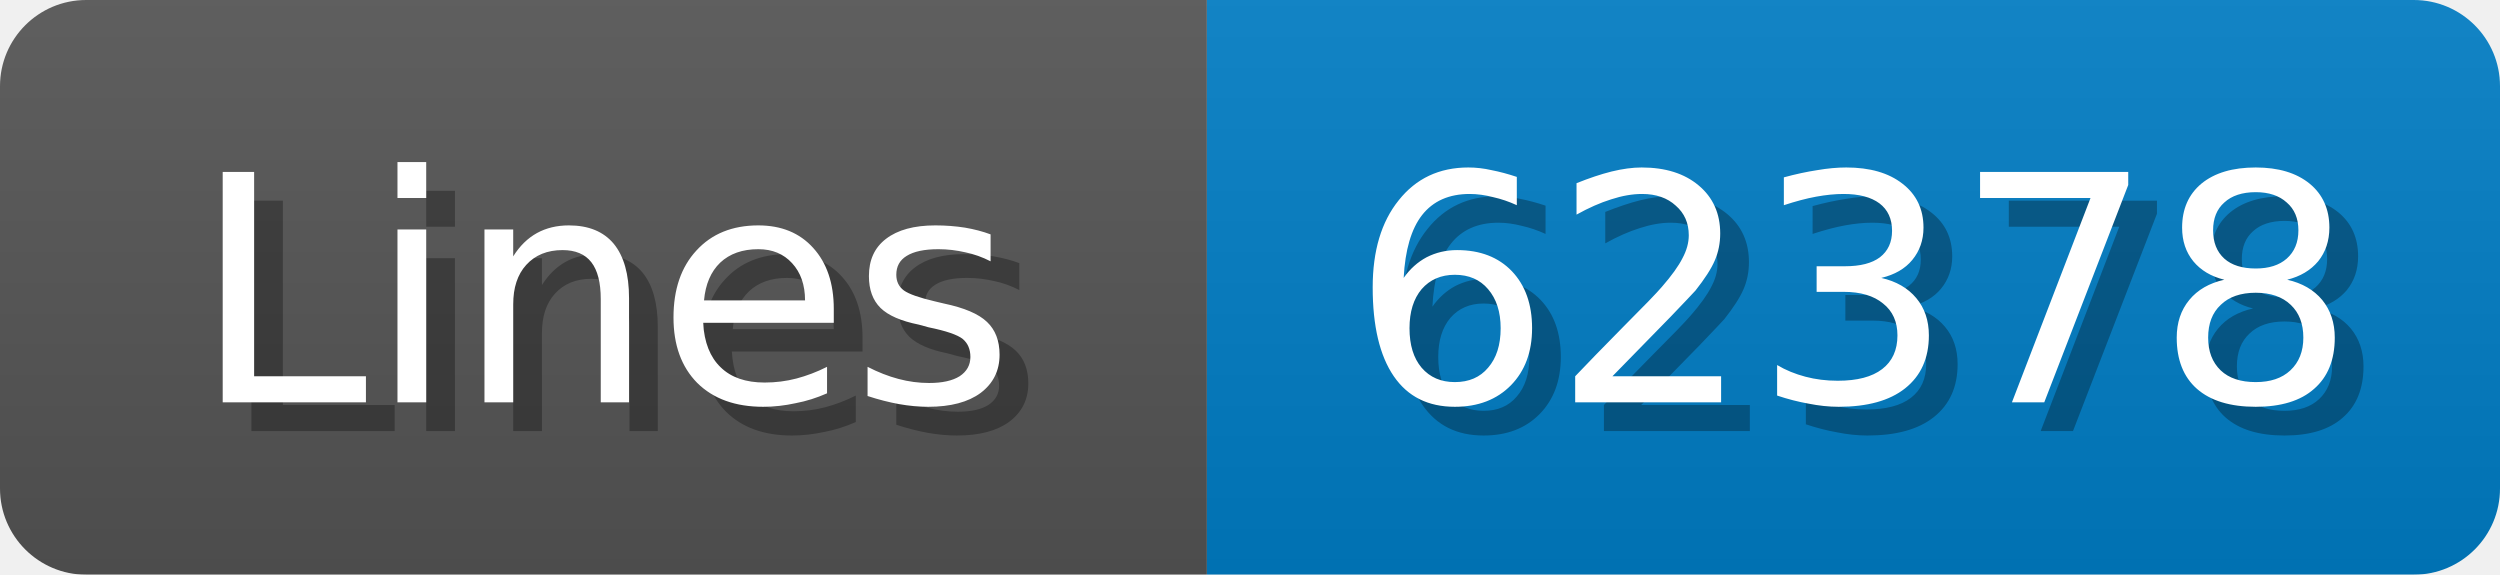
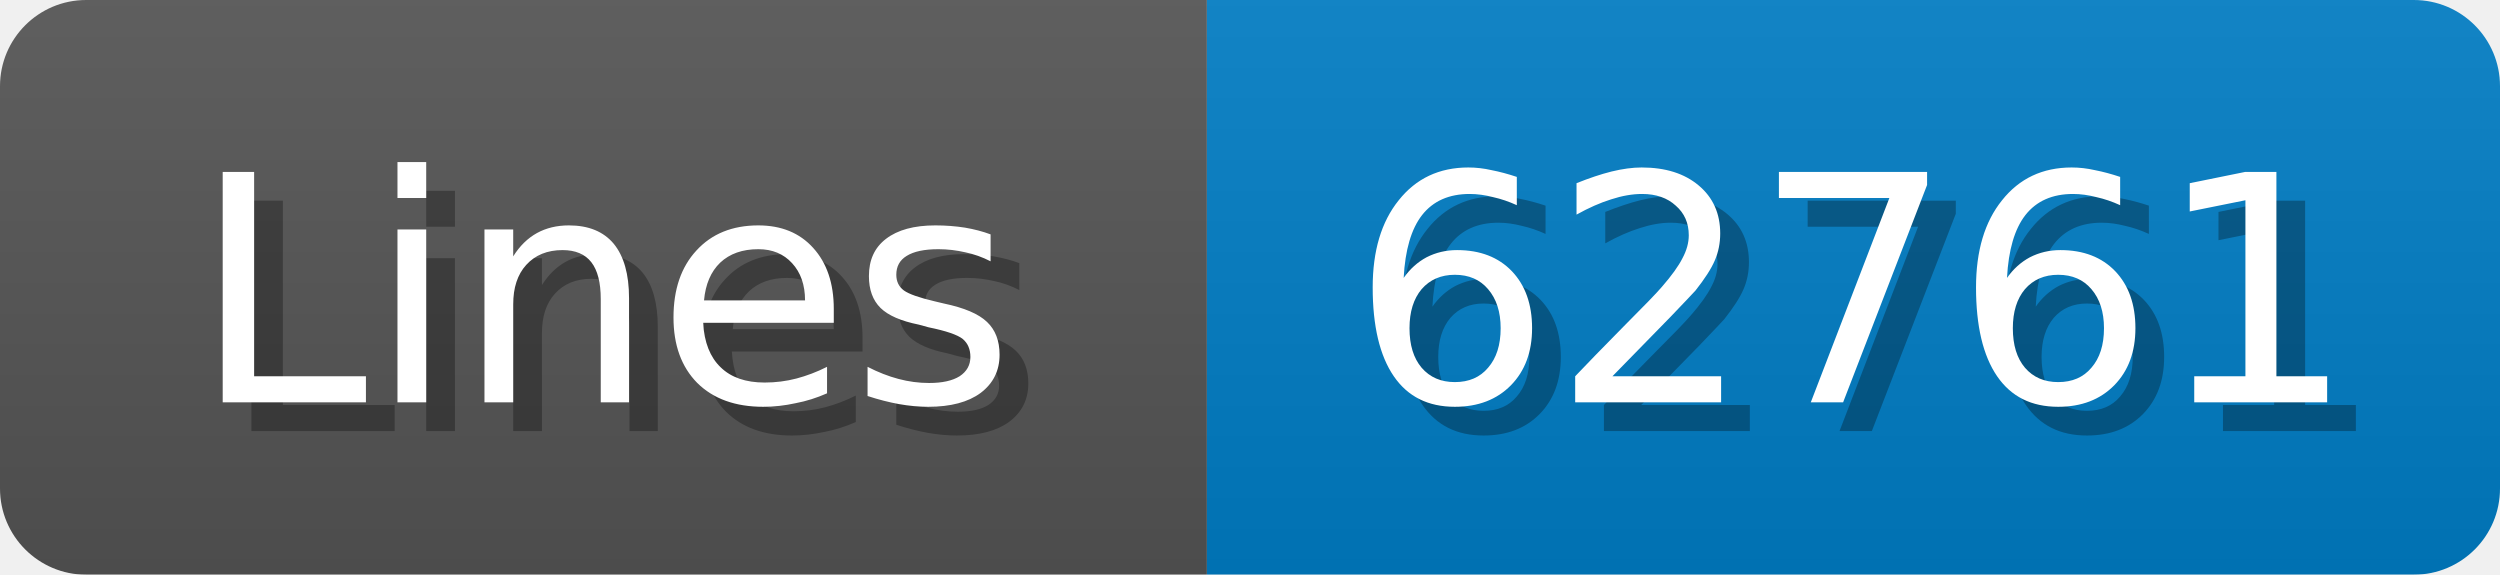
<svg xmlns="http://www.w3.org/2000/svg" width="87" height="20">
  <linearGradient id="b" x2="0" y2="100%">
    <stop offset="0" stop-color="#bbb" stop-opacity=".1" />
    <stop offset="1" stop-opacity=".1" />
  </linearGradient>
  <mask id="anybadge_1">
    <rect width="87" height="20" rx="3" fill="#fff" />
  </mask>
  <g mask="url(#anybadge_1)">
    <path fill="#555" d="M0 0h42v20H0z" />
    <path fill="#007ec6" d="M42 0h45v20H42z" />
    <path fill="url(#b)" d="M0 0h87v20H0z" />
  </g>
  <g fill="#fff" text-anchor="middle" font-family="DejaVu Sans,Verdana,Geneva,sans-serif" font-size="11">
    <text x="22.0" y="15" fill="#010101" fill-opacity=".3">Lines</text>
    <text x="21.0" y="14">Lines</text>
  </g>
  <g fill="#fff" text-anchor="middle" font-family="DejaVu Sans,Verdana,Geneva,sans-serif" font-size="11">
-     <text x="65.5" y="15" fill="#010101" fill-opacity=".3">62378</text>
-     <text x="64.5" y="14">62378</text>
+     <text x="65.5" y="15" fill="#010101" fill-opacity=".3">62761</text>
+     <text x="64.5" y="14">62761</text>
  </g>
</svg>
